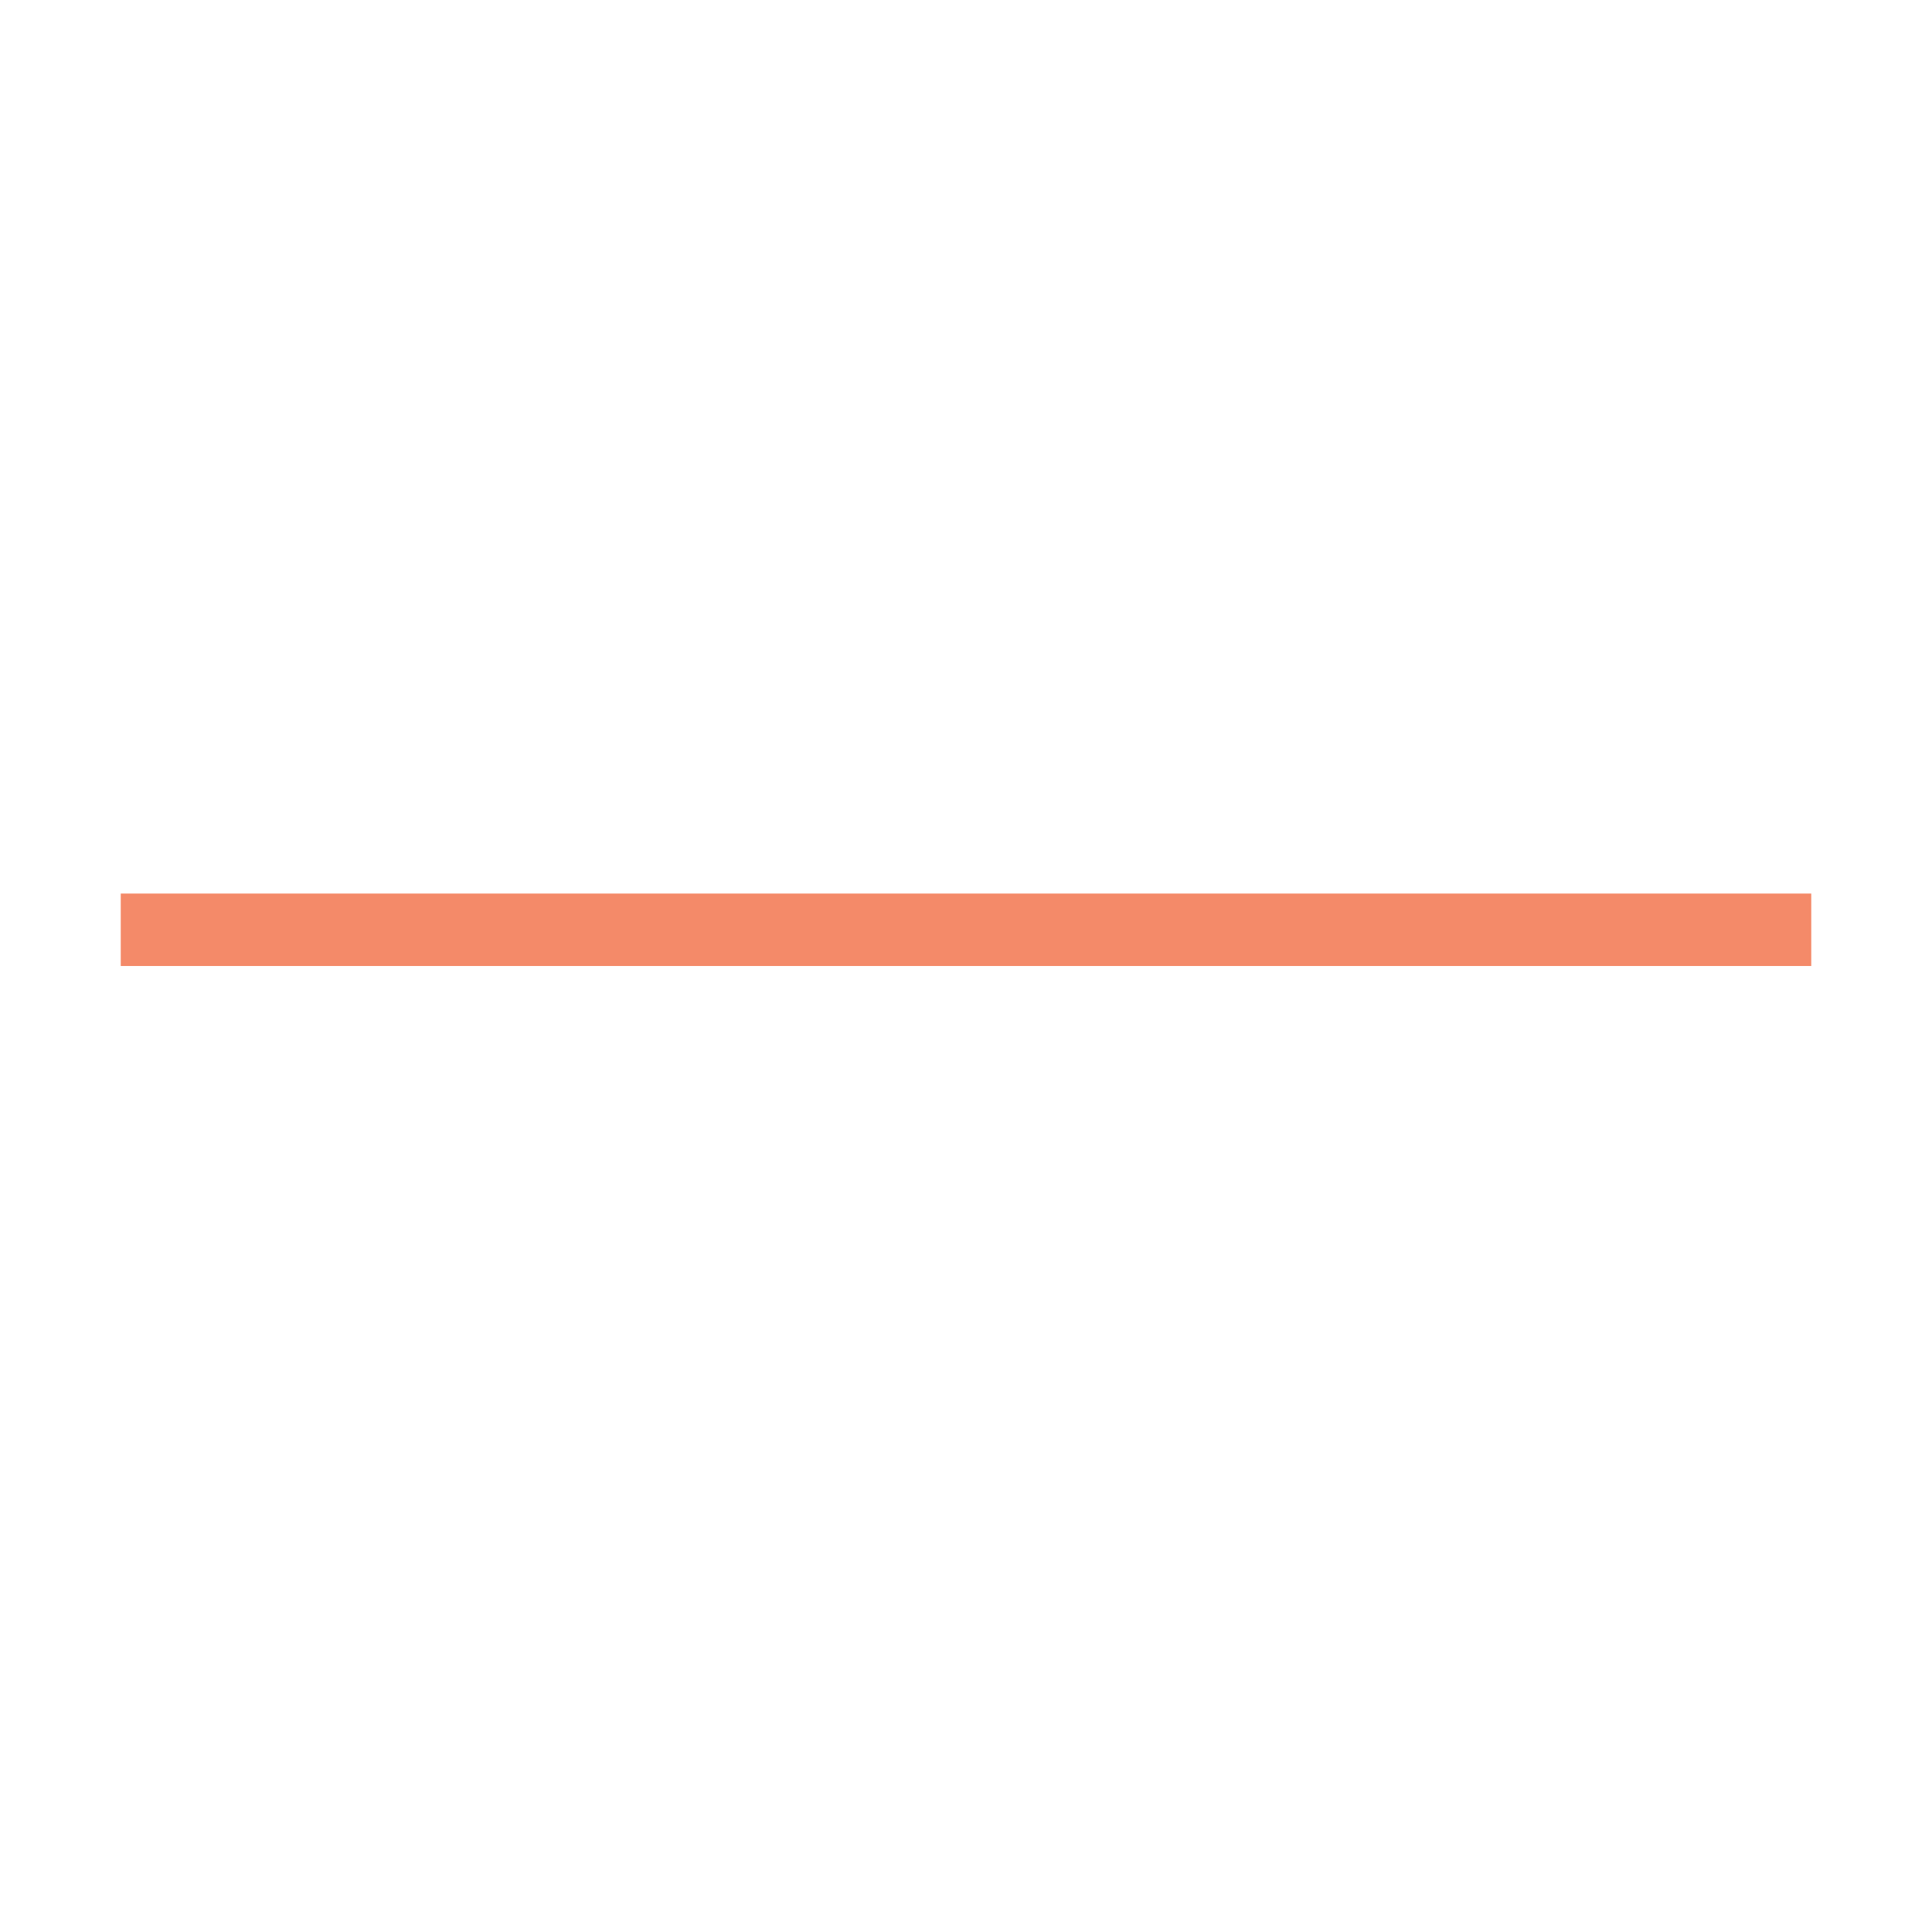
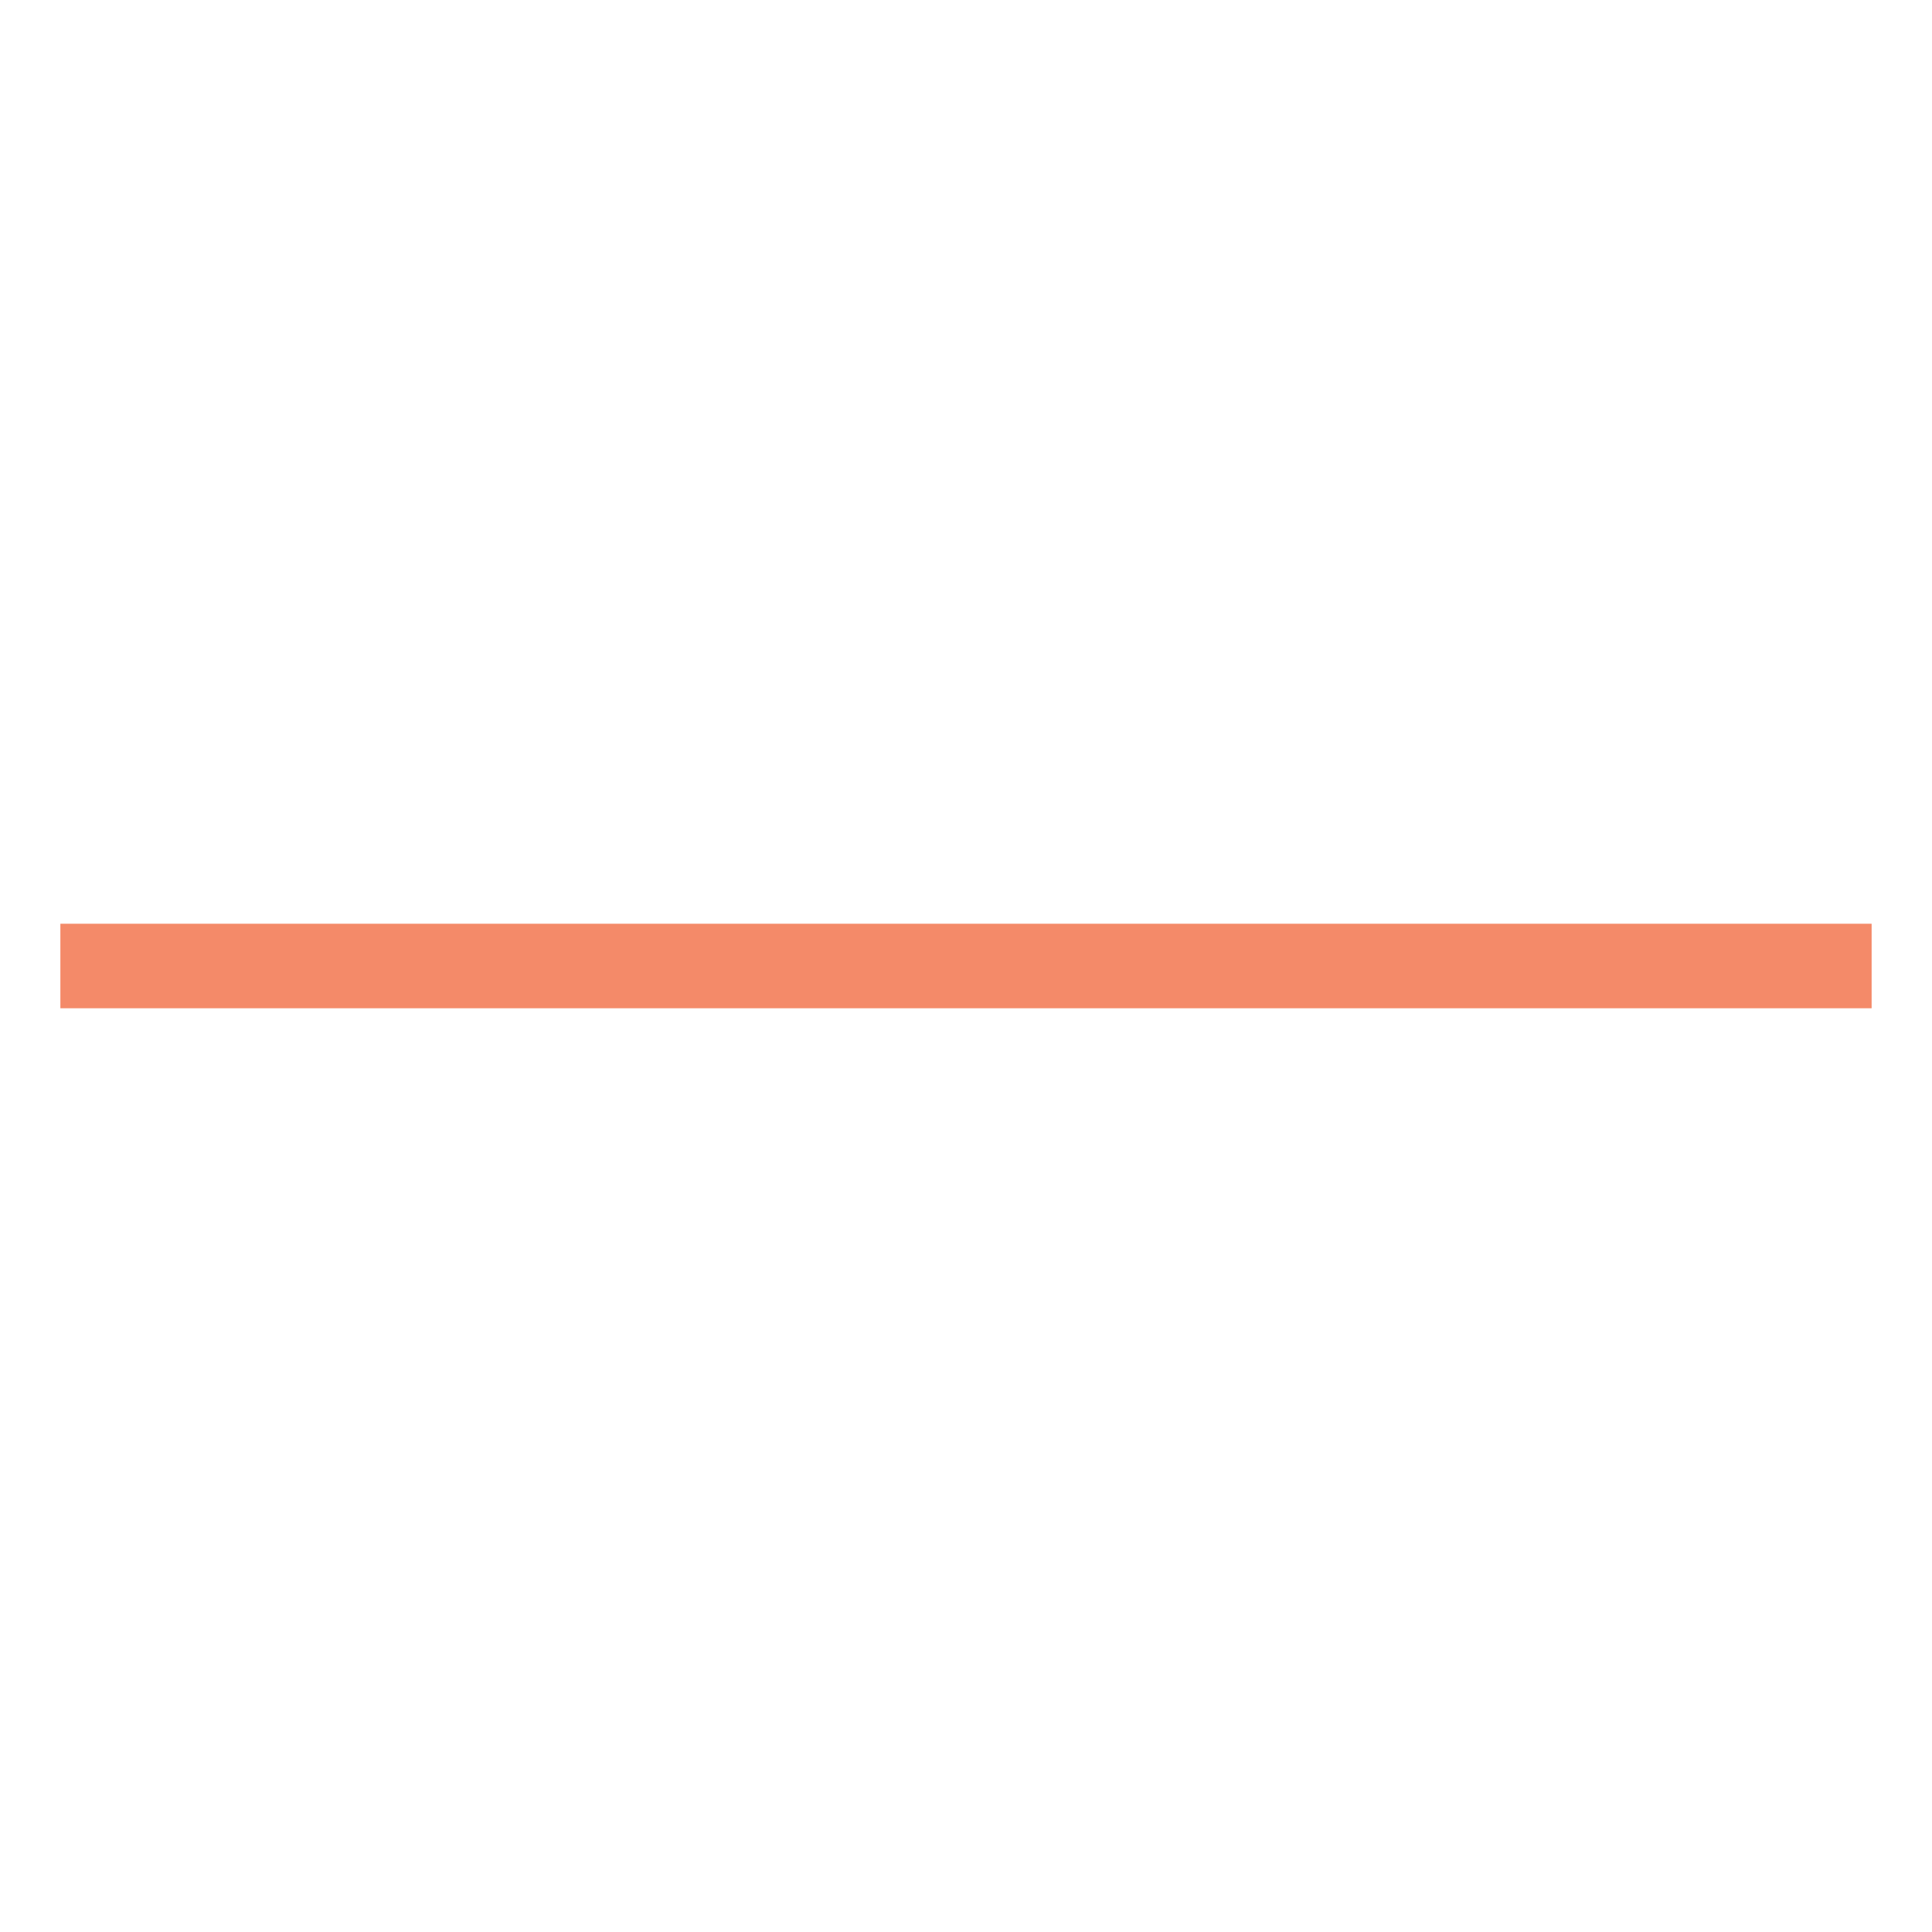
<svg xmlns="http://www.w3.org/2000/svg" width="320" height="320" viewBox="0 0 320 320" fill="none">
-   <line x1="20" y1="154" x2="300" y2="154" stroke="#F48A69" stroke-width="12" />
+   <path d="M310 160L10 160" stroke="#F48A69" stroke-width="14" />
</svg>
